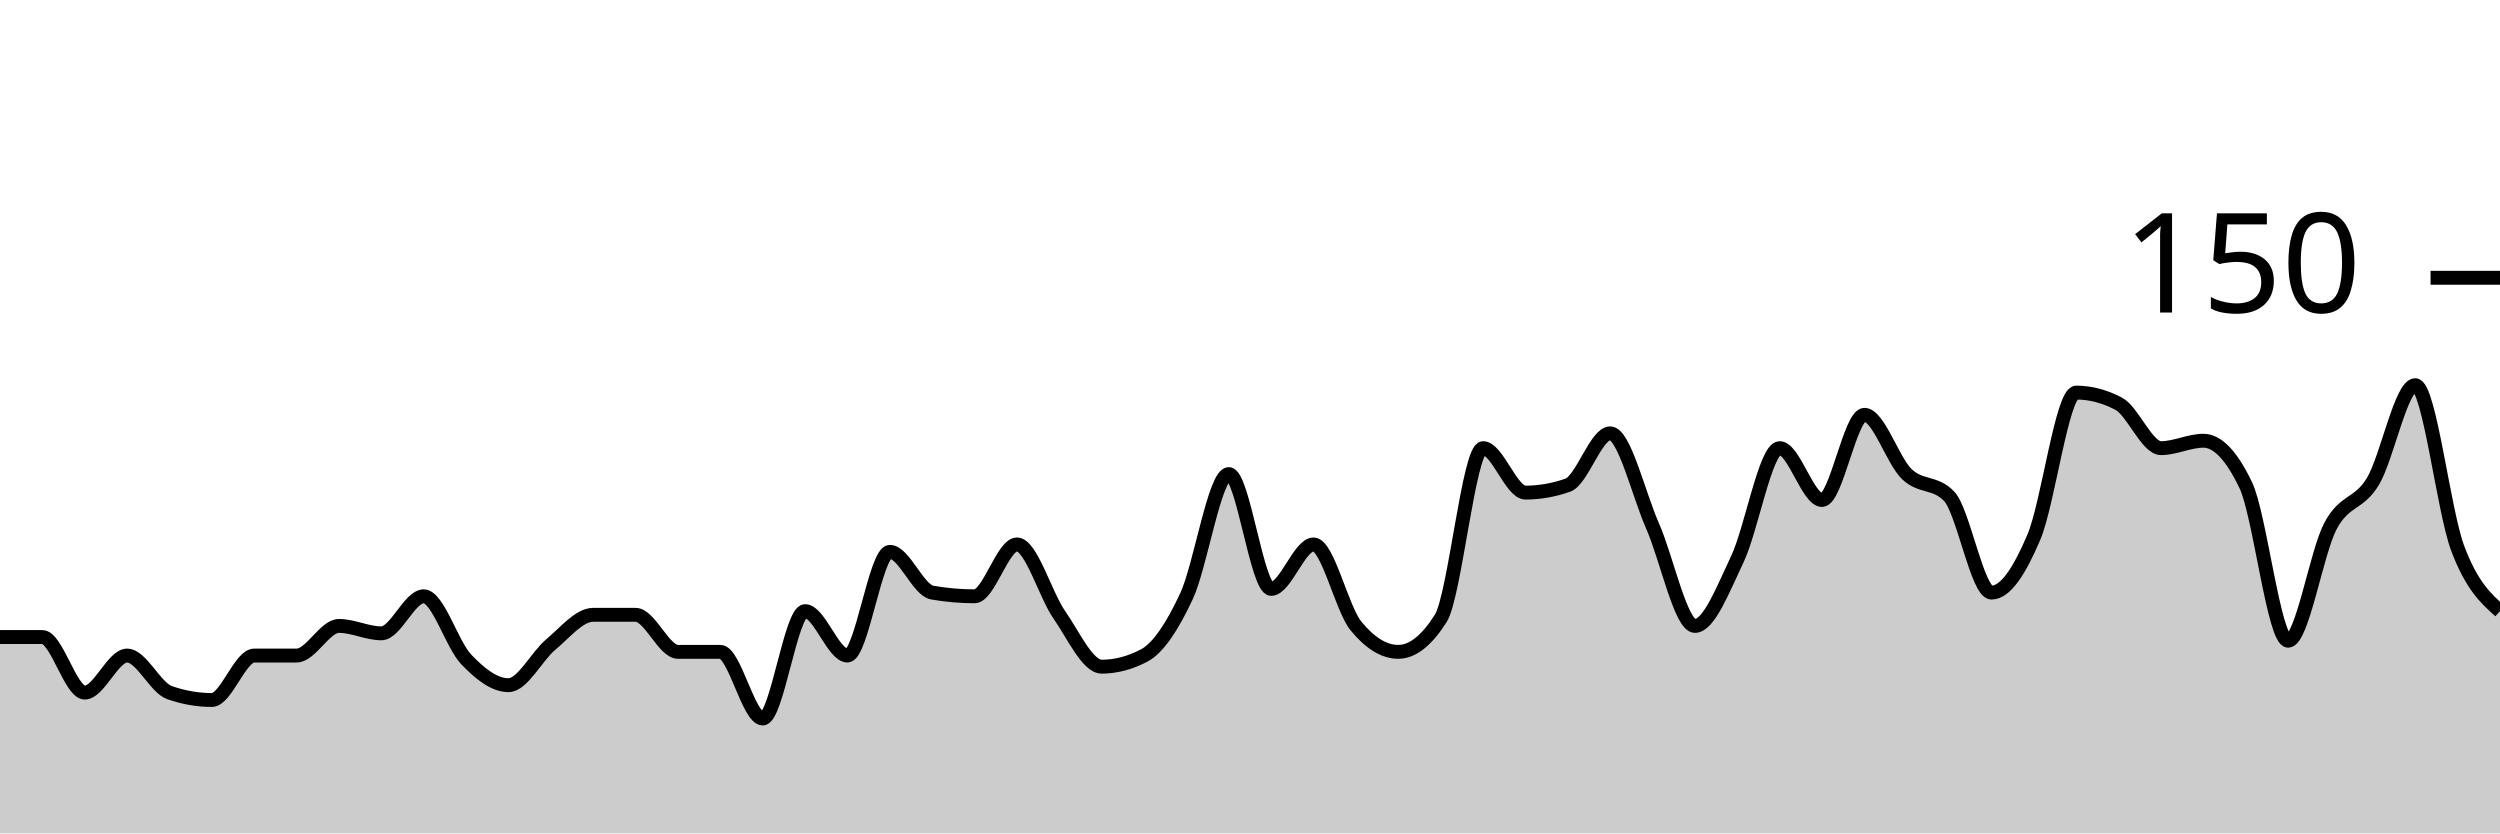
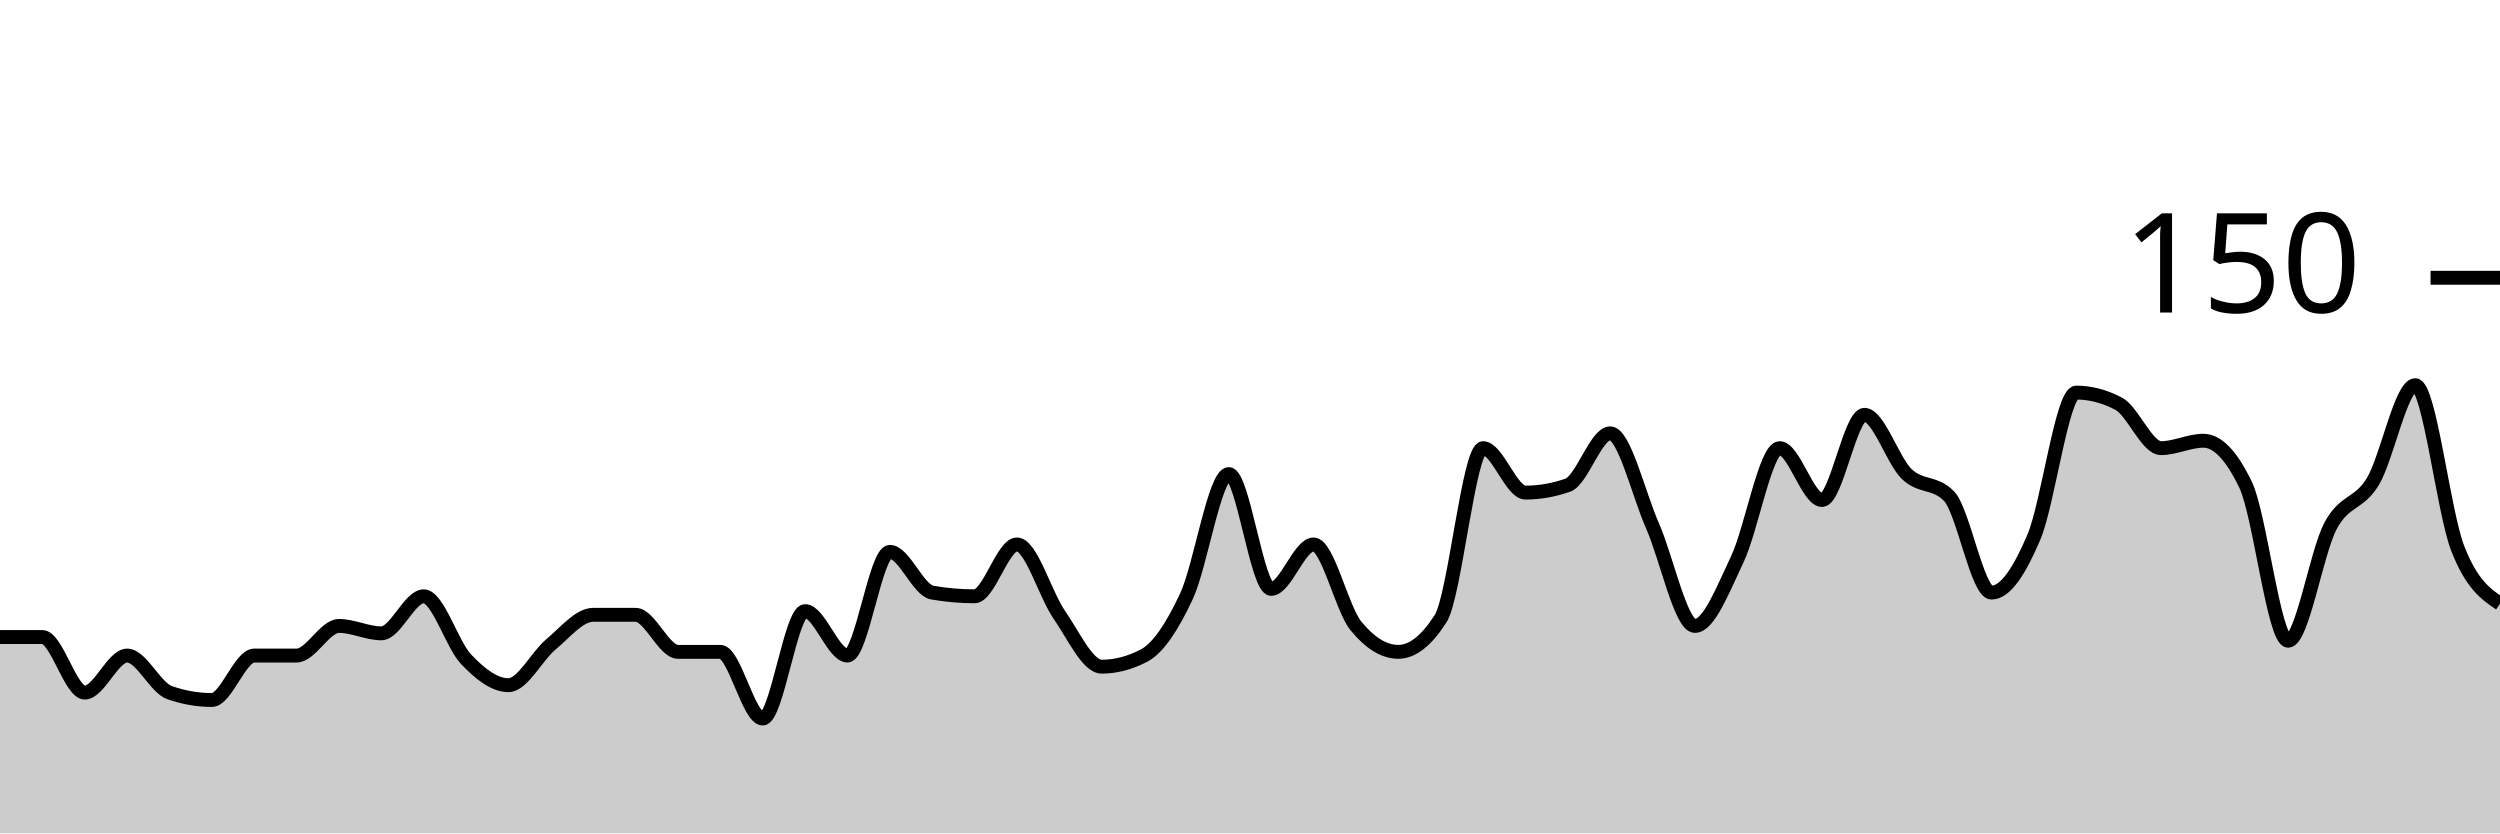
<svg xmlns="http://www.w3.org/2000/svg" viewBox="0 0 180 60">
  <g transform="translate(0,20)">
-     <path class="area" fill="rgba(0, 0, 0, 0.2)" d="M0,25.867C1.017,25.867,2.034,25.867,3.051,25.867C4.068,25.867,5.085,29.867,6.102,29.867C7.119,29.867,8.136,27.2,9.153,27.2C10.169,27.2,11.186,29.511,12.203,29.867C13.22,30.222,14.237,30.4,15.254,30.4C16.271,30.4,17.288,27.2,18.305,27.2C19.322,27.2,20.339,27.2,21.356,27.2C22.373,27.2,23.39,25.067,24.407,25.067C25.424,25.067,26.441,25.6,27.458,25.6C28.475,25.6,29.492,22.933,30.508,22.933C31.525,22.933,32.542,26.4,33.559,27.467C34.576,28.533,35.593,29.333,36.61,29.333C37.627,29.333,38.644,27.244,39.661,26.4C40.678,25.556,41.695,24.267,42.712,24.267C43.729,24.267,44.746,24.267,45.763,24.267C46.78,24.267,47.797,26.933,48.814,26.933C49.831,26.933,50.847,26.933,51.864,26.933C52.881,26.933,53.898,31.733,54.915,31.733C55.932,31.733,56.949,24,57.966,24C58.983,24,60,27.2,61.017,27.2C62.034,27.2,63.051,19.733,64.068,19.733C65.085,19.733,66.102,22.489,67.119,22.667C68.136,22.844,69.153,22.933,70.169,22.933C71.186,22.933,72.203,19.2,73.22,19.2C74.237,19.2,75.254,22.8,76.271,24.267C77.288,25.733,78.305,28,79.322,28C80.339,28,81.356,27.733,82.373,27.2C83.39,26.667,84.407,25.111,85.424,22.933C86.441,20.756,87.458,14.133,88.475,14.133C89.492,14.133,90.508,22.4,91.525,22.4C92.542,22.4,93.559,19.2,94.576,19.2C95.593,19.2,96.61,23.822,97.627,25.067C98.644,26.311,99.661,26.933,100.678,26.933C101.695,26.933,102.712,26.133,103.729,24.533C104.746,22.933,105.763,12.267,106.78,12.267C107.797,12.267,108.814,15.467,109.831,15.467C110.847,15.467,111.864,15.289,112.881,14.933C113.898,14.578,114.915,11.2,115.932,11.2C116.949,11.2,117.966,15.556,118.983,17.867C120,20.178,121.017,25.067,122.034,25.067C123.051,25.067,124.068,22.4,125.085,20.267C126.102,18.133,127.119,12.267,128.136,12.267C129.153,12.267,130.169,16,131.186,16C132.203,16,133.22,9.867,134.237,9.867C135.254,9.867,136.271,13.156,137.288,14.133C138.305,15.111,139.322,14.667,140.339,15.733C141.356,16.8,142.373,22.667,143.39,22.667C144.407,22.667,145.424,21.067,146.441,18.667C147.458,16.267,148.475,8.267,149.492,8.267C150.508,8.267,151.525,8.533,152.542,9.067C153.559,9.6,154.576,12.267,155.593,12.267C156.61,12.267,157.627,11.733,158.644,11.733C159.661,11.733,160.678,12.8,161.695,14.933C162.712,17.067,163.729,26.133,164.746,26.133C165.763,26.133,166.78,19.778,167.797,17.867C168.814,15.956,169.831,16.356,170.847,14.667C171.864,12.978,172.881,7.733,173.898,7.733C174.915,7.733,175.932,16.756,176.949,19.467C177.966,22.178,178.983,23.089,180,24L180,40C178.983,40,177.966,40,176.949,40C175.932,40,174.915,40,173.898,40C172.881,40,171.864,40,170.847,40C169.831,40,168.814,40,167.797,40C166.78,40,165.763,40,164.746,40C163.729,40,162.712,40,161.695,40C160.678,40,159.661,40,158.644,40C157.627,40,156.61,40,155.593,40C154.576,40,153.559,40,152.542,40C151.525,40,150.508,40,149.492,40C148.475,40,147.458,40,146.441,40C145.424,40,144.407,40,143.39,40C142.373,40,141.356,40,140.339,40C139.322,40,138.305,40,137.288,40C136.271,40,135.254,40,134.237,40C133.22,40,132.203,40,131.186,40C130.169,40,129.153,40,128.136,40C127.119,40,126.102,40,125.085,40C124.068,40,123.051,40,122.034,40C121.017,40,120,40,118.983,40C117.966,40,116.949,40,115.932,40C114.915,40,113.898,40,112.881,40C111.864,40,110.847,40,109.831,40C108.814,40,107.797,40,106.78,40C105.763,40,104.746,40,103.729,40C102.712,40,101.695,40,100.678,40C99.661,40,98.644,40,97.627,40C96.61,40,95.593,40,94.576,40C93.559,40,92.542,40,91.525,40C90.508,40,89.492,40,88.475,40C87.458,40,86.441,40,85.424,40C84.407,40,83.39,40,82.373,40C81.356,40,80.339,40,79.322,40C78.305,40,77.288,40,76.271,40C75.254,40,74.237,40,73.22,40C72.203,40,71.186,40,70.169,40C69.153,40,68.136,40,67.119,40C66.102,40,65.085,40,64.068,40C63.051,40,62.034,40,61.017,40C60,40,58.983,40,57.966,40C56.949,40,55.932,40,54.915,40C53.898,40,52.881,40,51.864,40C50.847,40,49.831,40,48.814,40C47.797,40,46.78,40,45.763,40C44.746,40,43.729,40,42.712,40C41.695,40,40.678,40,39.661,40C38.644,40,37.627,40,36.61,40C35.593,40,34.576,40,33.559,40C32.542,40,31.525,40,30.508,40C29.492,40,28.475,40,27.458,40C26.441,40,25.424,40,24.407,40C23.39,40,22.373,40,21.356,40C20.339,40,19.322,40,18.305,40C17.288,40,16.271,40,15.254,40C14.237,40,13.22,40,12.203,40C11.186,40,10.169,40,9.153,40C8.136,40,7.119,40,6.102,40C5.085,40,4.068,40,3.051,40C2.034,40,1.017,40,0,40Z" />
-     <path class="line" stroke="black" fill="none" d="M0,25.867C1.017,25.867,2.034,25.867,3.051,25.867C4.068,25.867,5.085,29.867,6.102,29.867C7.119,29.867,8.136,27.2,9.153,27.2C10.169,27.2,11.186,29.511,12.203,29.867C13.22,30.222,14.237,30.4,15.254,30.4C16.271,30.4,17.288,27.2,18.305,27.2C19.322,27.2,20.339,27.2,21.356,27.2C22.373,27.2,23.39,25.067,24.407,25.067C25.424,25.067,26.441,25.6,27.458,25.6C28.475,25.6,29.492,22.933,30.508,22.933C31.525,22.933,32.542,26.4,33.559,27.467C34.576,28.533,35.593,29.333,36.61,29.333C37.627,29.333,38.644,27.244,39.661,26.4C40.678,25.556,41.695,24.267,42.712,24.267C43.729,24.267,44.746,24.267,45.763,24.267C46.78,24.267,47.797,26.933,48.814,26.933C49.831,26.933,50.847,26.933,51.864,26.933C52.881,26.933,53.898,31.733,54.915,31.733C55.932,31.733,56.949,24,57.966,24C58.983,24,60,27.2,61.017,27.2C62.034,27.2,63.051,19.733,64.068,19.733C65.085,19.733,66.102,22.489,67.119,22.667C68.136,22.844,69.153,22.933,70.169,22.933C71.186,22.933,72.203,19.2,73.22,19.2C74.237,19.2,75.254,22.8,76.271,24.267C77.288,25.733,78.305,28,79.322,28C80.339,28,81.356,27.733,82.373,27.2C83.39,26.667,84.407,25.111,85.424,22.933C86.441,20.756,87.458,14.133,88.475,14.133C89.492,14.133,90.508,22.4,91.525,22.4C92.542,22.4,93.559,19.2,94.576,19.2C95.593,19.2,96.61,23.822,97.627,25.067C98.644,26.311,99.661,26.933,100.678,26.933C101.695,26.933,102.712,26.133,103.729,24.533C104.746,22.933,105.763,12.267,106.78,12.267C107.797,12.267,108.814,15.467,109.831,15.467C110.847,15.467,111.864,15.289,112.881,14.933C113.898,14.578,114.915,11.2,115.932,11.2C116.949,11.2,117.966,15.556,118.983,17.867C120,20.178,121.017,25.067,122.034,25.067C123.051,25.067,124.068,22.4,125.085,20.267C126.102,18.133,127.119,12.267,128.136,12.267C129.153,12.267,130.169,16,131.186,16C132.203,16,133.22,9.867,134.237,9.867C135.254,9.867,136.271,13.156,137.288,14.133C138.305,15.111,139.322,14.667,140.339,15.733C141.356,16.8,142.373,22.667,143.39,22.667C144.407,22.667,145.424,21.067,146.441,18.667C147.458,16.267,148.475,8.267,149.492,8.267C150.508,8.267,151.525,8.533,152.542,9.067C153.559,9.6,154.576,12.267,155.593,12.267C156.61,12.267,157.627,11.733,158.644,11.733C159.661,11.733,160.678,12.8,161.695,14.933C162.712,17.067,163.729,26.133,164.746,26.133C165.763,26.133,166.78,19.778,167.797,17.867C168.814,15.956,169.831,16.356,170.847,14.667C171.864,12.978,172.881,7.733,173.898,7.733C174.915,7.733,175.932,16.756,176.949,19.467C177.966,22.178,178.983,23.089,180,24" />
+     <path class="area" fill="rgba(0, 0, 0, 0.2)" d="M0,25.867C1.017,25.867,2.034,25.867,3.051,25.867C4.068,25.867,5.085,29.867,6.102,29.867C7.119,29.867,8.136,27.2,9.153,27.2C10.169,27.2,11.186,29.511,12.203,29.867C13.22,30.222,14.237,30.4,15.254,30.4C16.271,30.4,17.288,27.2,18.305,27.2C19.322,27.2,20.339,27.2,21.356,27.2C22.373,27.2,23.39,25.067,24.407,25.067C25.424,25.067,26.441,25.6,27.458,25.6C28.475,25.6,29.492,22.933,30.508,22.933C31.525,22.933,32.542,26.4,33.559,27.467C34.576,28.533,35.593,29.333,36.61,29.333C37.627,29.333,38.644,27.244,39.661,26.4C40.678,25.556,41.695,24.267,42.712,24.267C43.729,24.267,44.746,24.267,45.763,24.267C46.78,24.267,47.797,26.933,48.814,26.933C49.831,26.933,50.847,26.933,51.864,26.933C52.881,26.933,53.898,31.733,54.915,31.733C55.932,31.733,56.949,24,57.966,24C58.983,24,60,27.2,61.017,27.2C62.034,27.2,63.051,19.733,64.068,19.733C65.085,19.733,66.102,22.489,67.119,22.667C68.136,22.844,69.153,22.933,70.169,22.933C71.186,22.933,72.203,19.2,73.22,19.2C74.237,19.2,75.254,22.8,76.271,24.267C77.288,25.733,78.305,28,79.322,28C80.339,28,81.356,27.733,82.373,27.2C83.39,26.667,84.407,25.111,85.424,22.933C86.441,20.756,87.458,14.133,88.475,14.133C89.492,14.133,90.508,22.4,91.525,22.4C92.542,22.4,93.559,19.2,94.576,19.2C95.593,19.2,96.61,23.822,97.627,25.067C98.644,26.311,99.661,26.933,100.678,26.933C101.695,26.933,102.712,26.133,103.729,24.533C104.746,22.933,105.763,12.267,106.78,12.267C107.797,12.267,108.814,15.467,109.831,15.467C110.847,15.467,111.864,15.289,112.881,14.933C113.898,14.578,114.915,11.2,115.932,11.2C116.949,11.2,117.966,15.556,118.983,17.867C120,20.178,121.017,25.067,122.034,25.067C123.051,25.067,124.068,22.4,125.085,20.267C126.102,18.133,127.119,12.267,128.136,12.267C129.153,12.267,130.169,16,131.186,16C132.203,16,133.22,9.867,134.237,9.867C135.254,9.867,136.271,13.156,137.288,14.133C138.305,15.111,139.322,14.667,140.339,15.733C141.356,16.8,142.373,22.667,143.39,22.667C144.407,22.667,145.424,21.067,146.441,18.667C147.458,16.267,148.475,8.267,149.492,8.267C150.508,8.267,151.525,8.533,152.542,9.067C153.559,9.6,154.576,12.267,155.593,12.267C156.61,12.267,157.627,11.733,158.644,11.733C159.661,11.733,160.678,12.8,161.695,14.933C162.712,17.067,163.729,26.133,164.746,26.133C165.763,26.133,166.78,19.778,167.797,17.867C168.814,15.956,169.831,16.356,170.847,14.667C171.864,12.978,172.881,7.733,173.898,7.733C174.915,7.733,175.932,16.844,176.949,19.467C177.966,22.089,178.983,22.778,180,23.467L180,40C178.983,40,177.966,40,176.949,40C175.932,40,174.915,40,173.898,40C172.881,40,171.864,40,170.847,40C169.831,40,168.814,40,167.797,40C166.78,40,165.763,40,164.746,40C163.729,40,162.712,40,161.695,40C160.678,40,159.661,40,158.644,40C157.627,40,156.61,40,155.593,40C154.576,40,153.559,40,152.542,40C151.525,40,150.508,40,149.492,40C148.475,40,147.458,40,146.441,40C145.424,40,144.407,40,143.39,40C142.373,40,141.356,40,140.339,40C139.322,40,138.305,40,137.288,40C136.271,40,135.254,40,134.237,40C133.22,40,132.203,40,131.186,40C130.169,40,129.153,40,128.136,40C127.119,40,126.102,40,125.085,40C124.068,40,123.051,40,122.034,40C121.017,40,120,40,118.983,40C117.966,40,116.949,40,115.932,40C114.915,40,113.898,40,112.881,40C111.864,40,110.847,40,109.831,40C108.814,40,107.797,40,106.78,40C105.763,40,104.746,40,103.729,40C102.712,40,101.695,40,100.678,40C99.661,40,98.644,40,97.627,40C96.61,40,95.593,40,94.576,40C93.559,40,92.542,40,91.525,40C90.508,40,89.492,40,88.475,40C87.458,40,86.441,40,85.424,40C84.407,40,83.39,40,82.373,40C81.356,40,80.339,40,79.322,40C78.305,40,77.288,40,76.271,40C75.254,40,74.237,40,73.22,40C72.203,40,71.186,40,70.169,40C69.153,40,68.136,40,67.119,40C66.102,40,65.085,40,64.068,40C63.051,40,62.034,40,61.017,40C60,40,58.983,40,57.966,40C56.949,40,55.932,40,54.915,40C53.898,40,52.881,40,51.864,40C50.847,40,49.831,40,48.814,40C47.797,40,46.78,40,45.763,40C44.746,40,43.729,40,42.712,40C41.695,40,40.678,40,39.661,40C38.644,40,37.627,40,36.61,40C35.593,40,34.576,40,33.559,40C32.542,40,31.525,40,30.508,40C29.492,40,28.475,40,27.458,40C26.441,40,25.424,40,24.407,40C23.39,40,22.373,40,21.356,40C20.339,40,19.322,40,18.305,40C17.288,40,16.271,40,15.254,40C14.237,40,13.22,40,12.203,40C11.186,40,10.169,40,9.153,40C8.136,40,7.119,40,6.102,40C5.085,40,4.068,40,3.051,40C2.034,40,1.017,40,0,40Z" />
+     <path class="line" stroke="black" fill="none" d="M0,25.867C1.017,25.867,2.034,25.867,3.051,25.867C4.068,25.867,5.085,29.867,6.102,29.867C7.119,29.867,8.136,27.2,9.153,27.2C10.169,27.2,11.186,29.511,12.203,29.867C13.22,30.222,14.237,30.4,15.254,30.4C16.271,30.4,17.288,27.2,18.305,27.2C19.322,27.2,20.339,27.2,21.356,27.2C22.373,27.2,23.39,25.067,24.407,25.067C25.424,25.067,26.441,25.6,27.458,25.6C28.475,25.6,29.492,22.933,30.508,22.933C31.525,22.933,32.542,26.4,33.559,27.467C34.576,28.533,35.593,29.333,36.61,29.333C37.627,29.333,38.644,27.244,39.661,26.4C40.678,25.556,41.695,24.267,42.712,24.267C43.729,24.267,44.746,24.267,45.763,24.267C46.78,24.267,47.797,26.933,48.814,26.933C49.831,26.933,50.847,26.933,51.864,26.933C52.881,26.933,53.898,31.733,54.915,31.733C55.932,31.733,56.949,24,57.966,24C58.983,24,60,27.2,61.017,27.2C62.034,27.2,63.051,19.733,64.068,19.733C65.085,19.733,66.102,22.489,67.119,22.667C68.136,22.844,69.153,22.933,70.169,22.933C71.186,22.933,72.203,19.2,73.22,19.2C74.237,19.2,75.254,22.8,76.271,24.267C77.288,25.733,78.305,28,79.322,28C80.339,28,81.356,27.733,82.373,27.2C83.39,26.667,84.407,25.111,85.424,22.933C86.441,20.756,87.458,14.133,88.475,14.133C89.492,14.133,90.508,22.4,91.525,22.4C92.542,22.4,93.559,19.2,94.576,19.2C95.593,19.2,96.61,23.822,97.627,25.067C98.644,26.311,99.661,26.933,100.678,26.933C101.695,26.933,102.712,26.133,103.729,24.533C104.746,22.933,105.763,12.267,106.78,12.267C107.797,12.267,108.814,15.467,109.831,15.467C110.847,15.467,111.864,15.289,112.881,14.933C113.898,14.578,114.915,11.2,115.932,11.2C116.949,11.2,117.966,15.556,118.983,17.867C120,20.178,121.017,25.067,122.034,25.067C123.051,25.067,124.068,22.4,125.085,20.267C126.102,18.133,127.119,12.267,128.136,12.267C129.153,12.267,130.169,16,131.186,16C132.203,16,133.22,9.867,134.237,9.867C135.254,9.867,136.271,13.156,137.288,14.133C138.305,15.111,139.322,14.667,140.339,15.733C141.356,16.8,142.373,22.667,143.39,22.667C144.407,22.667,145.424,21.067,146.441,18.667C147.458,16.267,148.475,8.267,149.492,8.267C150.508,8.267,151.525,8.533,152.542,9.067C153.559,9.6,154.576,12.267,155.593,12.267C156.61,12.267,157.627,11.733,158.644,11.733C159.661,11.733,160.678,12.8,161.695,14.933C162.712,17.067,163.729,26.133,164.746,26.133C165.763,26.133,166.78,19.778,167.797,17.867C168.814,15.956,169.831,16.356,170.847,14.667C171.864,12.978,172.881,7.733,173.898,7.733C174.915,7.733,175.932,16.844,176.949,19.467C177.966,22.089,178.983,22.778,180,23.467" />
    <path class="axis-ceiling" stroke-width="1" stroke="black" fill="none" d="M175,0L180,0" />
    <text class="axis-ceiling-label" font-family="sans-serif" text-anchor="end" font-size="10px" x="170" y="2.5">150</text>
  </g>
</svg>
